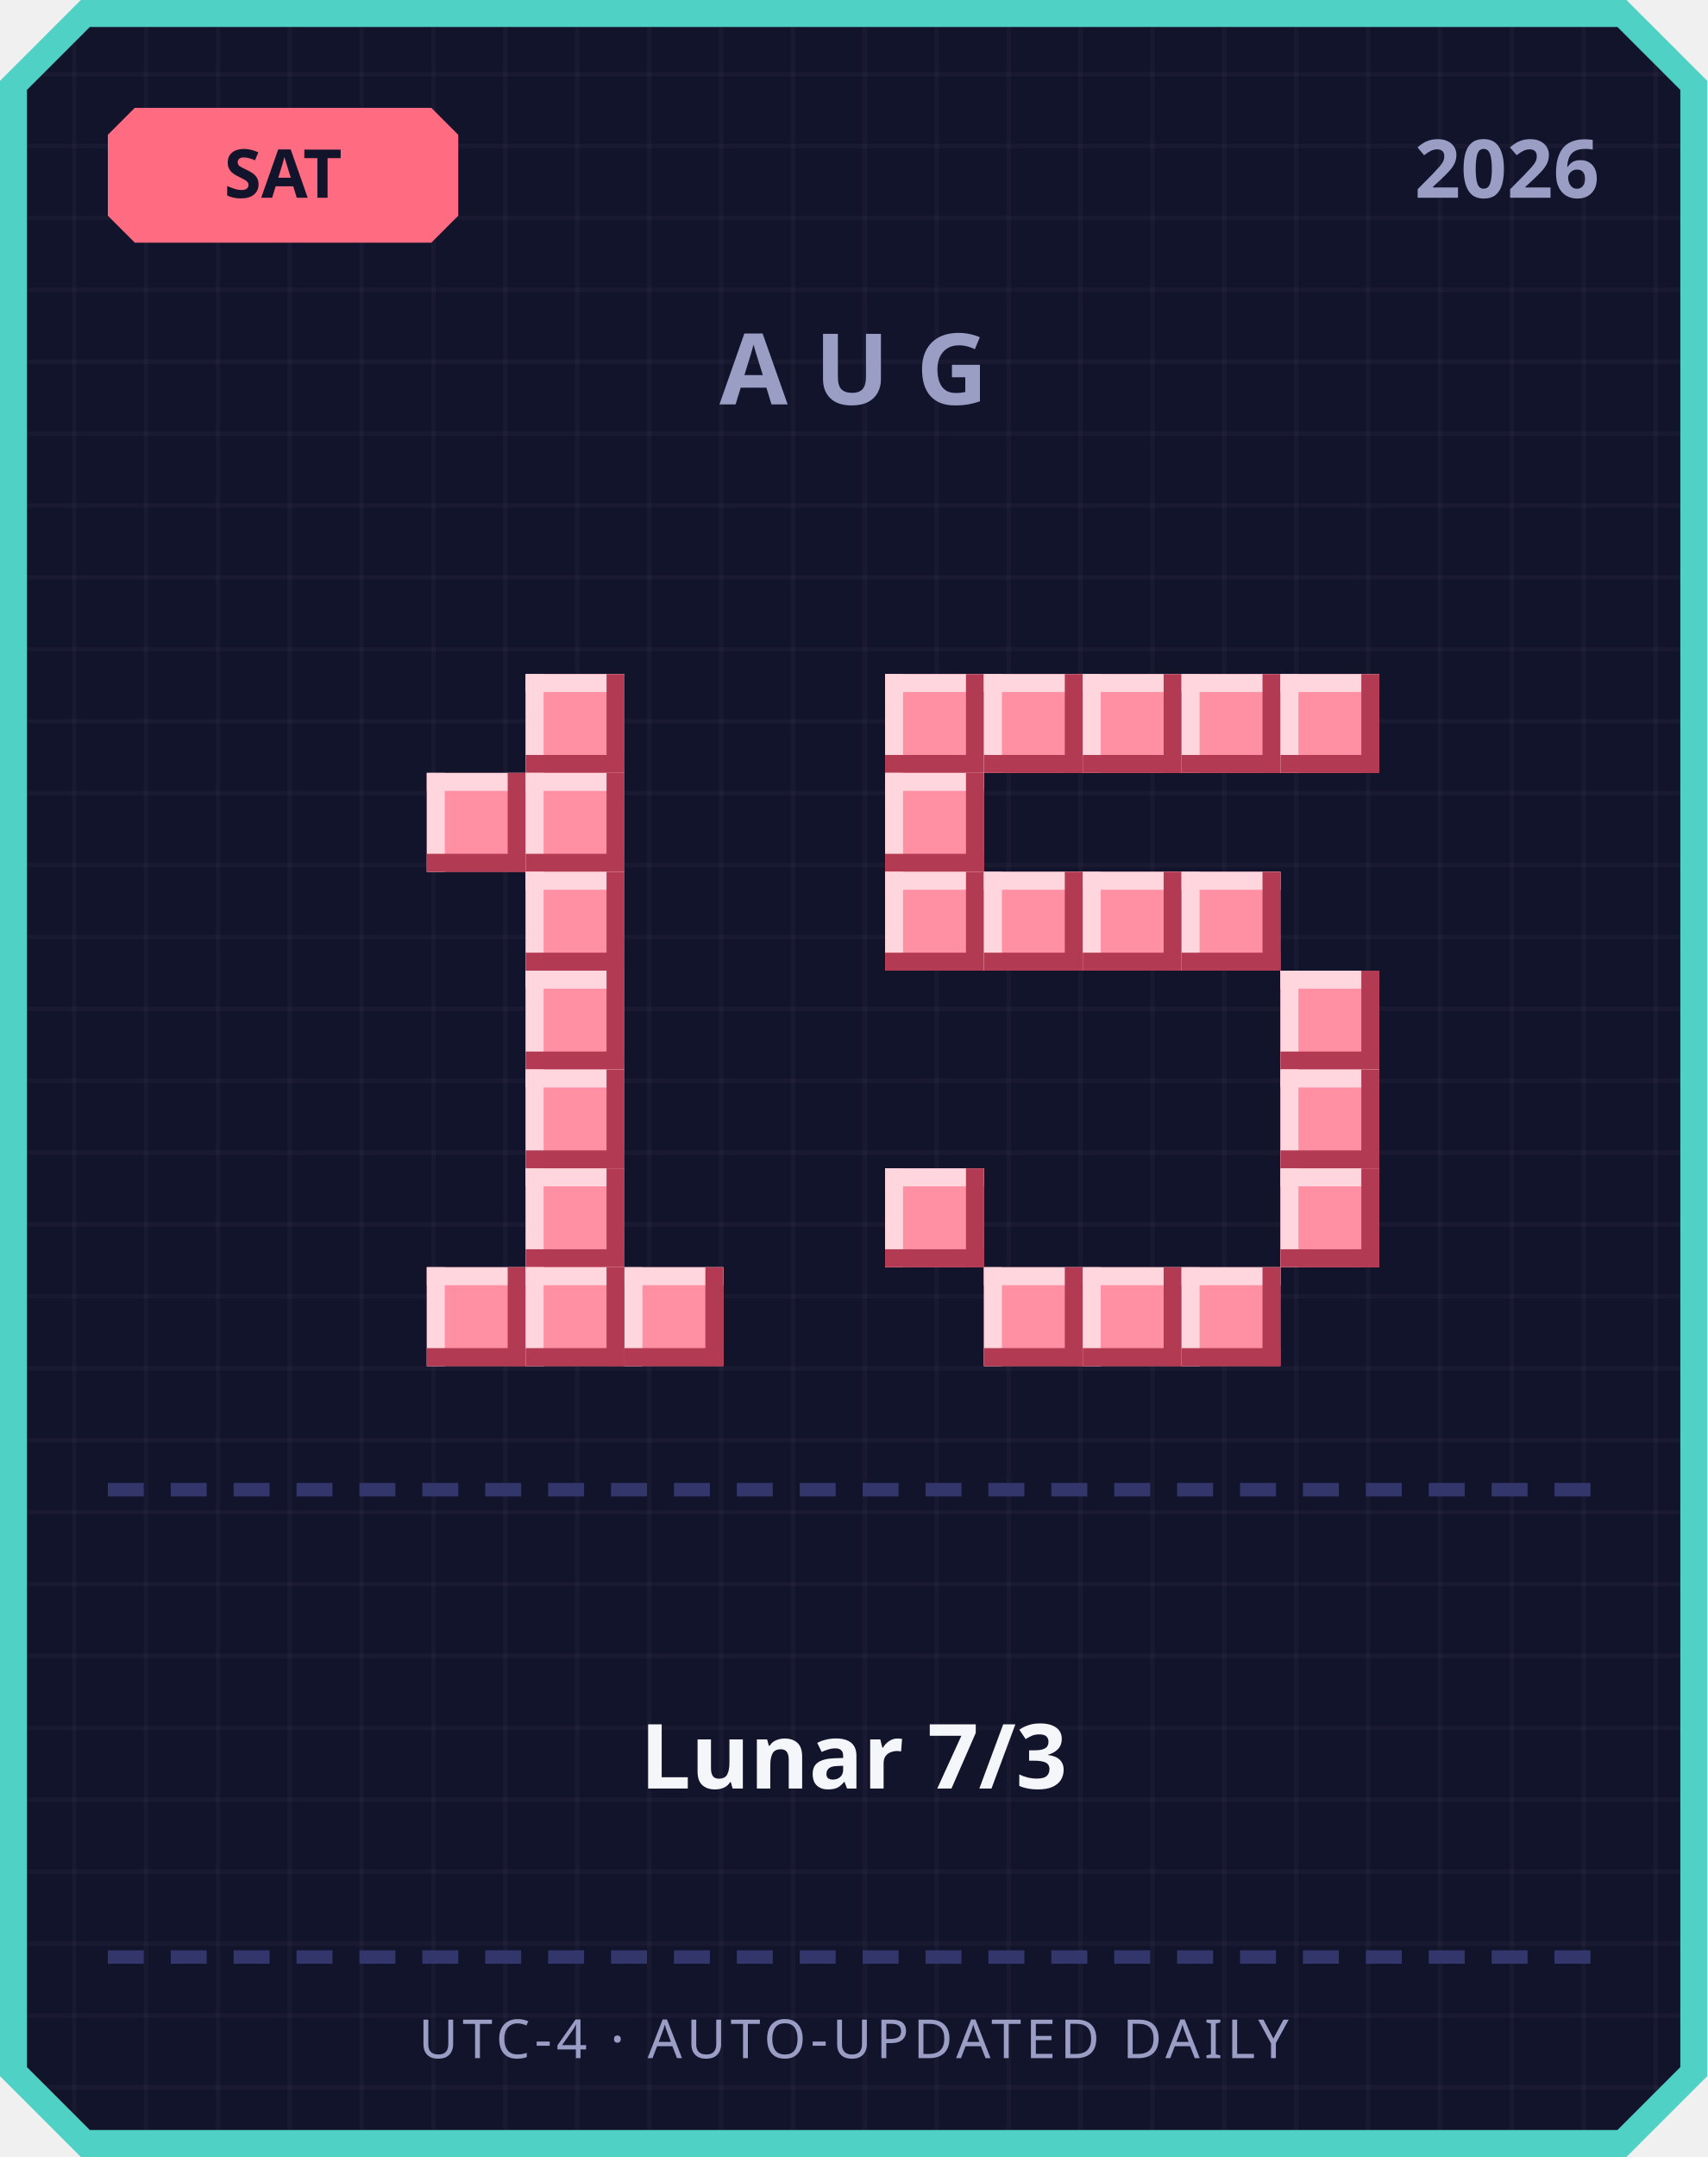
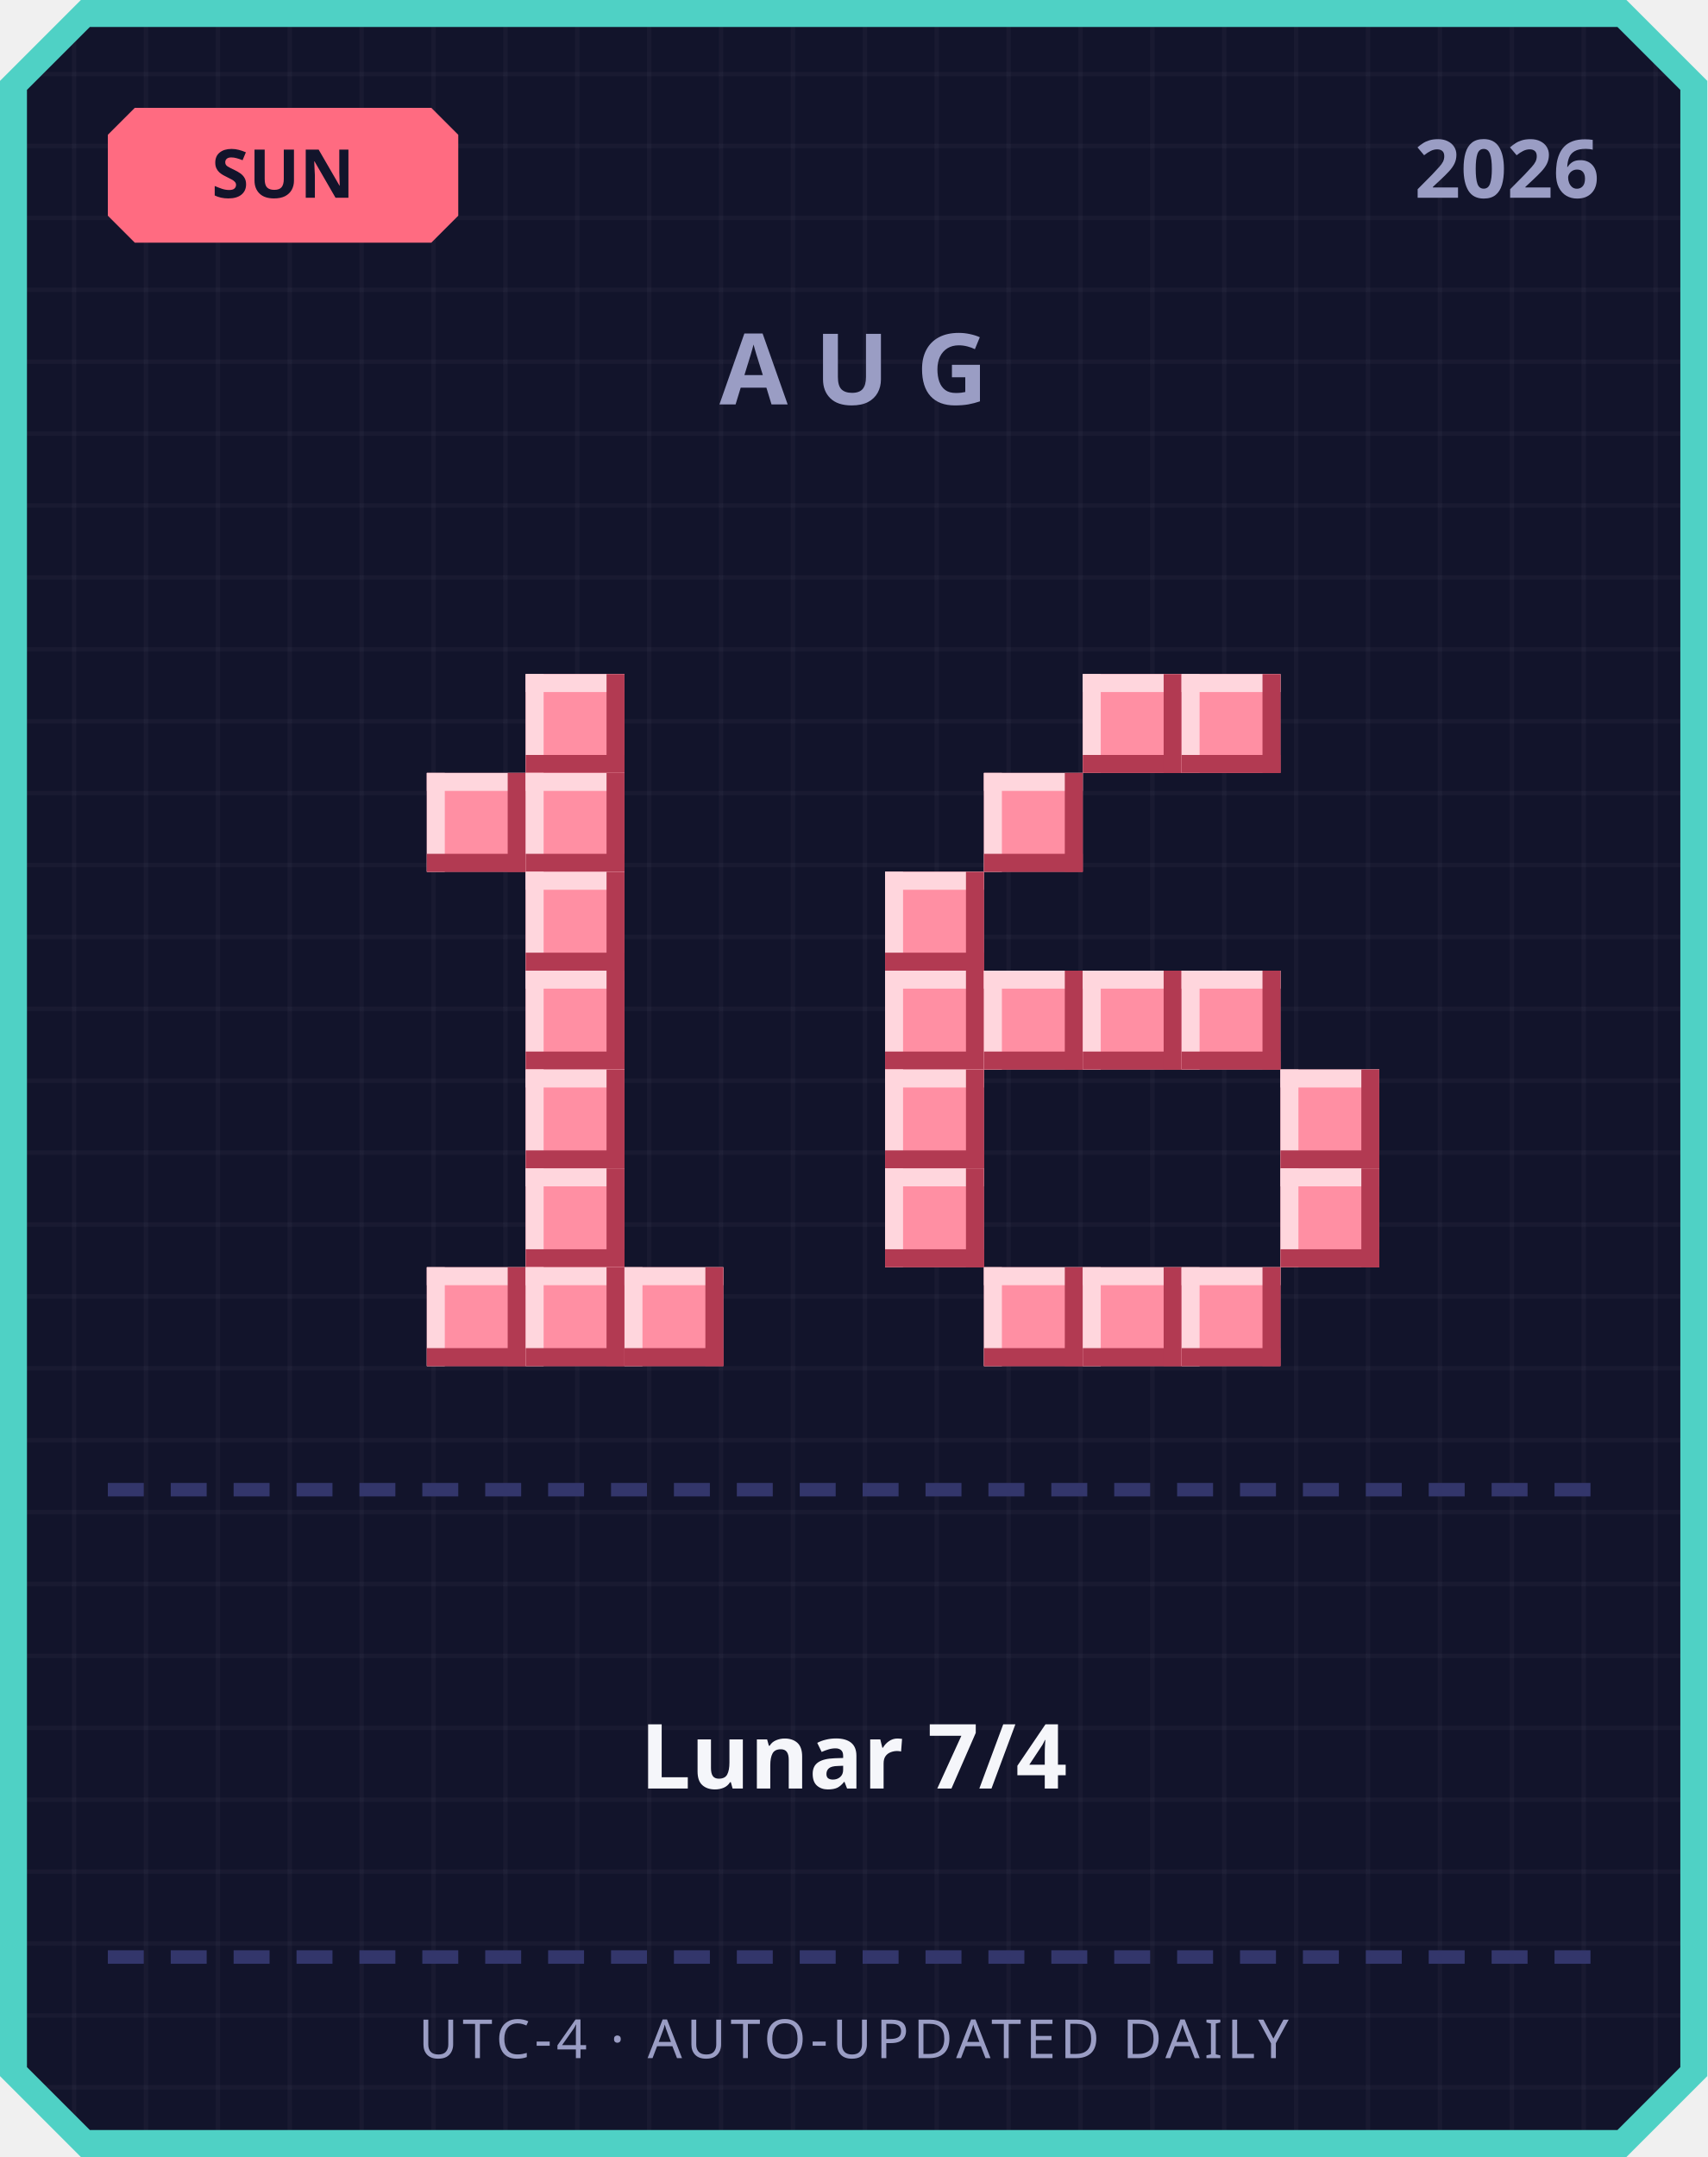
<svg xmlns="http://www.w3.org/2000/svg" width="380" height="480" viewBox="0 0 380 480">
  <defs>
    <pattern id="grid" width="16" height="16" patternUnits="userSpaceOnUse">
      <rect width="16" height="16" fill="#12142b" />
      <rect width="1" height="16" fill="#ffffff" opacity="0.03" />
      <rect width="16" height="1" fill="#ffffff" opacity="0.03" />
    </pattern>
  </defs>
  <path d="M 18,0 L 362,0 L 380,18 L 380,462 L 362,480 L 18,480 L 0,462 L 0,18 Z" fill="#4fd1c5" />
  <path d="M 20,6 L 360,6 L 374,20 L 374,460 L 360,474 L 20,474 L 6,460 L 6,20 Z" fill="url(#grid)" />
  <path d="M 30,24 L 96,24 L 102,30 L 102,48 L 96,54 L 30,54 L 24,48 L 24,30 Z" fill="#ff6b81" />
-   <text x="63" y="44" text-anchor="middle" font-family="'Segoe UI', sans-serif" font-size="15" font-weight="700" fill="#12142b">SAT</text>
+   <text x="63" y="44" text-anchor="middle" font-family="'Segoe UI', sans-serif" font-size="15" font-weight="700" fill="#12142b">SUN</text>
  <text x="356" y="44" text-anchor="end" font-family="'Segoe UI', sans-serif" font-size="18" font-weight="700" fill="#9a9dc4">2026</text>
  <text x="190" y="90" text-anchor="middle" font-family="'Segoe UI', sans-serif" font-size="22" font-weight="700" letter-spacing="6" fill="#9a9dc4">AUG</text>
  <rect x="117" y="150" width="22" height="22" fill="#ff8fa3" />
  <rect x="117" y="150" width="22" height="4" fill="#ffd6dd" />
  <rect x="117" y="150" width="4" height="22" fill="#ffd6dd" />
  <rect x="117" y="168" width="22" height="4" fill="#b23a52" />
  <rect x="135" y="150" width="4" height="22" fill="#b23a52" />
  <rect x="95" y="172" width="22" height="22" fill="#ff8fa3" />
  <rect x="95" y="172" width="22" height="4" fill="#ffd6dd" />
  <rect x="95" y="172" width="4" height="22" fill="#ffd6dd" />
  <rect x="95" y="190" width="22" height="4" fill="#b23a52" />
  <rect x="113" y="172" width="4" height="22" fill="#b23a52" />
  <rect x="117" y="172" width="22" height="22" fill="#ff8fa3" />
  <rect x="117" y="172" width="22" height="4" fill="#ffd6dd" />
  <rect x="117" y="172" width="4" height="22" fill="#ffd6dd" />
  <rect x="117" y="190" width="22" height="4" fill="#b23a52" />
  <rect x="135" y="172" width="4" height="22" fill="#b23a52" />
  <rect x="117" y="194" width="22" height="22" fill="#ff8fa3" />
  <rect x="117" y="194" width="22" height="4" fill="#ffd6dd" />
  <rect x="117" y="194" width="4" height="22" fill="#ffd6dd" />
  <rect x="117" y="212" width="22" height="4" fill="#b23a52" />
  <rect x="135" y="194" width="4" height="22" fill="#b23a52" />
  <rect x="117" y="216" width="22" height="22" fill="#ff8fa3" />
  <rect x="117" y="216" width="22" height="4" fill="#ffd6dd" />
  <rect x="117" y="216" width="4" height="22" fill="#ffd6dd" />
  <rect x="117" y="234" width="22" height="4" fill="#b23a52" />
  <rect x="135" y="216" width="4" height="22" fill="#b23a52" />
  <rect x="117" y="238" width="22" height="22" fill="#ff8fa3" />
  <rect x="117" y="238" width="22" height="4" fill="#ffd6dd" />
  <rect x="117" y="238" width="4" height="22" fill="#ffd6dd" />
  <rect x="117" y="256" width="22" height="4" fill="#b23a52" />
  <rect x="135" y="238" width="4" height="22" fill="#b23a52" />
  <rect x="117" y="260" width="22" height="22" fill="#ff8fa3" />
  <rect x="117" y="260" width="22" height="4" fill="#ffd6dd" />
  <rect x="117" y="260" width="4" height="22" fill="#ffd6dd" />
  <rect x="117" y="278" width="22" height="4" fill="#b23a52" />
  <rect x="135" y="260" width="4" height="22" fill="#b23a52" />
  <rect x="95" y="282" width="22" height="22" fill="#ff8fa3" />
  <rect x="95" y="282" width="22" height="4" fill="#ffd6dd" />
  <rect x="95" y="282" width="4" height="22" fill="#ffd6dd" />
  <rect x="95" y="300" width="22" height="4" fill="#b23a52" />
  <rect x="113" y="282" width="4" height="22" fill="#b23a52" />
  <rect x="117" y="282" width="22" height="22" fill="#ff8fa3" />
  <rect x="117" y="282" width="22" height="4" fill="#ffd6dd" />
  <rect x="117" y="282" width="4" height="22" fill="#ffd6dd" />
  <rect x="117" y="300" width="22" height="4" fill="#b23a52" />
  <rect x="135" y="282" width="4" height="22" fill="#b23a52" />
  <rect x="139" y="282" width="22" height="22" fill="#ff8fa3" />
  <rect x="139" y="282" width="22" height="4" fill="#ffd6dd" />
  <rect x="139" y="282" width="4" height="22" fill="#ffd6dd" />
  <rect x="139" y="300" width="22" height="4" fill="#b23a52" />
  <rect x="157" y="282" width="4" height="22" fill="#b23a52" />
-   <rect x="197" y="150" width="22" height="22" fill="#ff8fa3" />
-   <rect x="197" y="150" width="22" height="4" fill="#ffd6dd" />
-   <rect x="197" y="150" width="4" height="22" fill="#ffd6dd" />
-   <rect x="197" y="168" width="22" height="4" fill="#b23a52" />
-   <rect x="215" y="150" width="4" height="22" fill="#b23a52" />
-   <rect x="219" y="150" width="22" height="22" fill="#ff8fa3" />
-   <rect x="219" y="150" width="22" height="4" fill="#ffd6dd" />
-   <rect x="219" y="150" width="4" height="22" fill="#ffd6dd" />
-   <rect x="219" y="168" width="22" height="4" fill="#b23a52" />
-   <rect x="237" y="150" width="4" height="22" fill="#b23a52" />
  <rect x="241" y="150" width="22" height="22" fill="#ff8fa3" />
  <rect x="241" y="150" width="22" height="4" fill="#ffd6dd" />
  <rect x="241" y="150" width="4" height="22" fill="#ffd6dd" />
  <rect x="241" y="168" width="22" height="4" fill="#b23a52" />
  <rect x="259" y="150" width="4" height="22" fill="#b23a52" />
  <rect x="263" y="150" width="22" height="22" fill="#ff8fa3" />
  <rect x="263" y="150" width="22" height="4" fill="#ffd6dd" />
  <rect x="263" y="150" width="4" height="22" fill="#ffd6dd" />
  <rect x="263" y="168" width="22" height="4" fill="#b23a52" />
  <rect x="281" y="150" width="4" height="22" fill="#b23a52" />
-   <rect x="285" y="150" width="22" height="22" fill="#ff8fa3" />
-   <rect x="285" y="150" width="22" height="4" fill="#ffd6dd" />
-   <rect x="285" y="150" width="4" height="22" fill="#ffd6dd" />
-   <rect x="285" y="168" width="22" height="4" fill="#b23a52" />
-   <rect x="303" y="150" width="4" height="22" fill="#b23a52" />
-   <rect x="197" y="172" width="22" height="22" fill="#ff8fa3" />
-   <rect x="197" y="172" width="22" height="4" fill="#ffd6dd" />
-   <rect x="197" y="172" width="4" height="22" fill="#ffd6dd" />
-   <rect x="197" y="190" width="22" height="4" fill="#b23a52" />
-   <rect x="215" y="172" width="4" height="22" fill="#b23a52" />
+   <rect x="219" y="172" width="22" height="22" fill="#ff8fa3" />
+   <rect x="219" y="172" width="22" height="4" fill="#ffd6dd" />
+   <rect x="219" y="172" width="4" height="22" fill="#ffd6dd" />
+   <rect x="219" y="190" width="22" height="4" fill="#b23a52" />
+   <rect x="237" y="172" width="4" height="22" fill="#b23a52" />
  <rect x="197" y="194" width="22" height="22" fill="#ff8fa3" />
  <rect x="197" y="194" width="22" height="4" fill="#ffd6dd" />
  <rect x="197" y="194" width="4" height="22" fill="#ffd6dd" />
  <rect x="197" y="212" width="22" height="4" fill="#b23a52" />
  <rect x="215" y="194" width="4" height="22" fill="#b23a52" />
-   <rect x="219" y="194" width="22" height="22" fill="#ff8fa3" />
-   <rect x="219" y="194" width="22" height="4" fill="#ffd6dd" />
-   <rect x="219" y="194" width="4" height="22" fill="#ffd6dd" />
-   <rect x="219" y="212" width="22" height="4" fill="#b23a52" />
-   <rect x="237" y="194" width="4" height="22" fill="#b23a52" />
-   <rect x="241" y="194" width="22" height="22" fill="#ff8fa3" />
-   <rect x="241" y="194" width="22" height="4" fill="#ffd6dd" />
-   <rect x="241" y="194" width="4" height="22" fill="#ffd6dd" />
-   <rect x="241" y="212" width="22" height="4" fill="#b23a52" />
-   <rect x="259" y="194" width="4" height="22" fill="#b23a52" />
-   <rect x="263" y="194" width="22" height="22" fill="#ff8fa3" />
-   <rect x="263" y="194" width="22" height="4" fill="#ffd6dd" />
-   <rect x="263" y="194" width="4" height="22" fill="#ffd6dd" />
-   <rect x="263" y="212" width="22" height="4" fill="#b23a52" />
-   <rect x="281" y="194" width="4" height="22" fill="#b23a52" />
-   <rect x="285" y="216" width="22" height="22" fill="#ff8fa3" />
-   <rect x="285" y="216" width="22" height="4" fill="#ffd6dd" />
-   <rect x="285" y="216" width="4" height="22" fill="#ffd6dd" />
-   <rect x="285" y="234" width="22" height="4" fill="#b23a52" />
-   <rect x="303" y="216" width="4" height="22" fill="#b23a52" />
+   <rect x="197" y="216" width="22" height="22" fill="#ff8fa3" />
+   <rect x="197" y="216" width="22" height="4" fill="#ffd6dd" />
+   <rect x="197" y="216" width="4" height="22" fill="#ffd6dd" />
+   <rect x="197" y="234" width="22" height="4" fill="#b23a52" />
+   <rect x="215" y="216" width="4" height="22" fill="#b23a52" />
+   <rect x="219" y="216" width="22" height="22" fill="#ff8fa3" />
+   <rect x="219" y="216" width="22" height="4" fill="#ffd6dd" />
+   <rect x="219" y="216" width="4" height="22" fill="#ffd6dd" />
+   <rect x="219" y="234" width="22" height="4" fill="#b23a52" />
+   <rect x="237" y="216" width="4" height="22" fill="#b23a52" />
+   <rect x="241" y="216" width="22" height="22" fill="#ff8fa3" />
+   <rect x="241" y="216" width="22" height="4" fill="#ffd6dd" />
+   <rect x="241" y="216" width="4" height="22" fill="#ffd6dd" />
+   <rect x="241" y="234" width="22" height="4" fill="#b23a52" />
+   <rect x="259" y="216" width="4" height="22" fill="#b23a52" />
+   <rect x="263" y="216" width="22" height="22" fill="#ff8fa3" />
+   <rect x="263" y="216" width="22" height="4" fill="#ffd6dd" />
+   <rect x="263" y="216" width="4" height="22" fill="#ffd6dd" />
+   <rect x="263" y="234" width="22" height="4" fill="#b23a52" />
+   <rect x="281" y="216" width="4" height="22" fill="#b23a52" />
+   <rect x="197" y="238" width="22" height="22" fill="#ff8fa3" />
+   <rect x="197" y="238" width="22" height="4" fill="#ffd6dd" />
+   <rect x="197" y="238" width="4" height="22" fill="#ffd6dd" />
+   <rect x="197" y="256" width="22" height="4" fill="#b23a52" />
+   <rect x="215" y="238" width="4" height="22" fill="#b23a52" />
  <rect x="285" y="238" width="22" height="22" fill="#ff8fa3" />
  <rect x="285" y="238" width="22" height="4" fill="#ffd6dd" />
  <rect x="285" y="238" width="4" height="22" fill="#ffd6dd" />
  <rect x="285" y="256" width="22" height="4" fill="#b23a52" />
  <rect x="303" y="238" width="4" height="22" fill="#b23a52" />
  <rect x="197" y="260" width="22" height="22" fill="#ff8fa3" />
  <rect x="197" y="260" width="22" height="4" fill="#ffd6dd" />
  <rect x="197" y="260" width="4" height="22" fill="#ffd6dd" />
  <rect x="197" y="278" width="22" height="4" fill="#b23a52" />
  <rect x="215" y="260" width="4" height="22" fill="#b23a52" />
  <rect x="285" y="260" width="22" height="22" fill="#ff8fa3" />
  <rect x="285" y="260" width="22" height="4" fill="#ffd6dd" />
  <rect x="285" y="260" width="4" height="22" fill="#ffd6dd" />
  <rect x="285" y="278" width="22" height="4" fill="#b23a52" />
  <rect x="303" y="260" width="4" height="22" fill="#b23a52" />
  <rect x="219" y="282" width="22" height="22" fill="#ff8fa3" />
  <rect x="219" y="282" width="22" height="4" fill="#ffd6dd" />
  <rect x="219" y="282" width="4" height="22" fill="#ffd6dd" />
  <rect x="219" y="300" width="22" height="4" fill="#b23a52" />
  <rect x="237" y="282" width="4" height="22" fill="#b23a52" />
  <rect x="241" y="282" width="22" height="22" fill="#ff8fa3" />
  <rect x="241" y="282" width="22" height="4" fill="#ffd6dd" />
  <rect x="241" y="282" width="4" height="22" fill="#ffd6dd" />
  <rect x="241" y="300" width="22" height="4" fill="#b23a52" />
  <rect x="259" y="282" width="4" height="22" fill="#b23a52" />
  <rect x="263" y="282" width="22" height="22" fill="#ff8fa3" />
  <rect x="263" y="282" width="22" height="4" fill="#ffd6dd" />
  <rect x="263" y="282" width="4" height="22" fill="#ffd6dd" />
  <rect x="263" y="300" width="22" height="4" fill="#b23a52" />
  <rect x="281" y="282" width="4" height="22" fill="#b23a52" />
  <rect x="24" y="330" width="8" height="3" fill="#33366b" />
  <rect x="38" y="330" width="8" height="3" fill="#33366b" />
  <rect x="52" y="330" width="8" height="3" fill="#33366b" />
  <rect x="66" y="330" width="8" height="3" fill="#33366b" />
  <rect x="80" y="330" width="8" height="3" fill="#33366b" />
  <rect x="94" y="330" width="8" height="3" fill="#33366b" />
  <rect x="108" y="330" width="8" height="3" fill="#33366b" />
  <rect x="122" y="330" width="8" height="3" fill="#33366b" />
  <rect x="136" y="330" width="8" height="3" fill="#33366b" />
  <rect x="150" y="330" width="8" height="3" fill="#33366b" />
  <rect x="164" y="330" width="8" height="3" fill="#33366b" />
  <rect x="178" y="330" width="8" height="3" fill="#33366b" />
  <rect x="192" y="330" width="8" height="3" fill="#33366b" />
  <rect x="206" y="330" width="8" height="3" fill="#33366b" />
  <rect x="220" y="330" width="8" height="3" fill="#33366b" />
  <rect x="234" y="330" width="8" height="3" fill="#33366b" />
  <rect x="248" y="330" width="8" height="3" fill="#33366b" />
  <rect x="262" y="330" width="8" height="3" fill="#33366b" />
  <rect x="276" y="330" width="8" height="3" fill="#33366b" />
  <rect x="290" y="330" width="8" height="3" fill="#33366b" />
  <rect x="304" y="330" width="8" height="3" fill="#33366b" />
  <rect x="318" y="330" width="8" height="3" fill="#33366b" />
  <rect x="332" y="330" width="8" height="3" fill="#33366b" />
  <rect x="346" y="330" width="8" height="3" fill="#33366b" />
-   <text x="190" y="398" text-anchor="middle" font-family="'Segoe UI', 'Microsoft JhengHei', sans-serif" font-size="20" font-weight="700" fill="#f5f6fa">Lunar 7/3</text>
+   <text x="190" y="398" text-anchor="middle" font-family="'Segoe UI', 'Microsoft JhengHei', sans-serif" font-size="20" font-weight="700" fill="#f5f6fa">Lunar 7/4</text>
  <rect x="24" y="434" width="8" height="3" fill="#33366b" />
  <rect x="38" y="434" width="8" height="3" fill="#33366b" />
  <rect x="52" y="434" width="8" height="3" fill="#33366b" />
  <rect x="66" y="434" width="8" height="3" fill="#33366b" />
  <rect x="80" y="434" width="8" height="3" fill="#33366b" />
  <rect x="94" y="434" width="8" height="3" fill="#33366b" />
  <rect x="108" y="434" width="8" height="3" fill="#33366b" />
  <rect x="122" y="434" width="8" height="3" fill="#33366b" />
  <rect x="136" y="434" width="8" height="3" fill="#33366b" />
  <rect x="150" y="434" width="8" height="3" fill="#33366b" />
  <rect x="164" y="434" width="8" height="3" fill="#33366b" />
  <rect x="178" y="434" width="8" height="3" fill="#33366b" />
  <rect x="192" y="434" width="8" height="3" fill="#33366b" />
  <rect x="206" y="434" width="8" height="3" fill="#33366b" />
  <rect x="220" y="434" width="8" height="3" fill="#33366b" />
  <rect x="234" y="434" width="8" height="3" fill="#33366b" />
  <rect x="248" y="434" width="8" height="3" fill="#33366b" />
  <rect x="262" y="434" width="8" height="3" fill="#33366b" />
  <rect x="276" y="434" width="8" height="3" fill="#33366b" />
  <rect x="290" y="434" width="8" height="3" fill="#33366b" />
  <rect x="304" y="434" width="8" height="3" fill="#33366b" />
  <rect x="318" y="434" width="8" height="3" fill="#33366b" />
  <rect x="332" y="434" width="8" height="3" fill="#33366b" />
  <rect x="346" y="434" width="8" height="3" fill="#33366b" />
  <text x="190" y="458" text-anchor="middle" font-family="'Segoe UI', sans-serif" font-size="12" letter-spacing="1" fill="#9a9dc4">UTC-4 · AUTO-UPDATED DAILY</text>
</svg>
